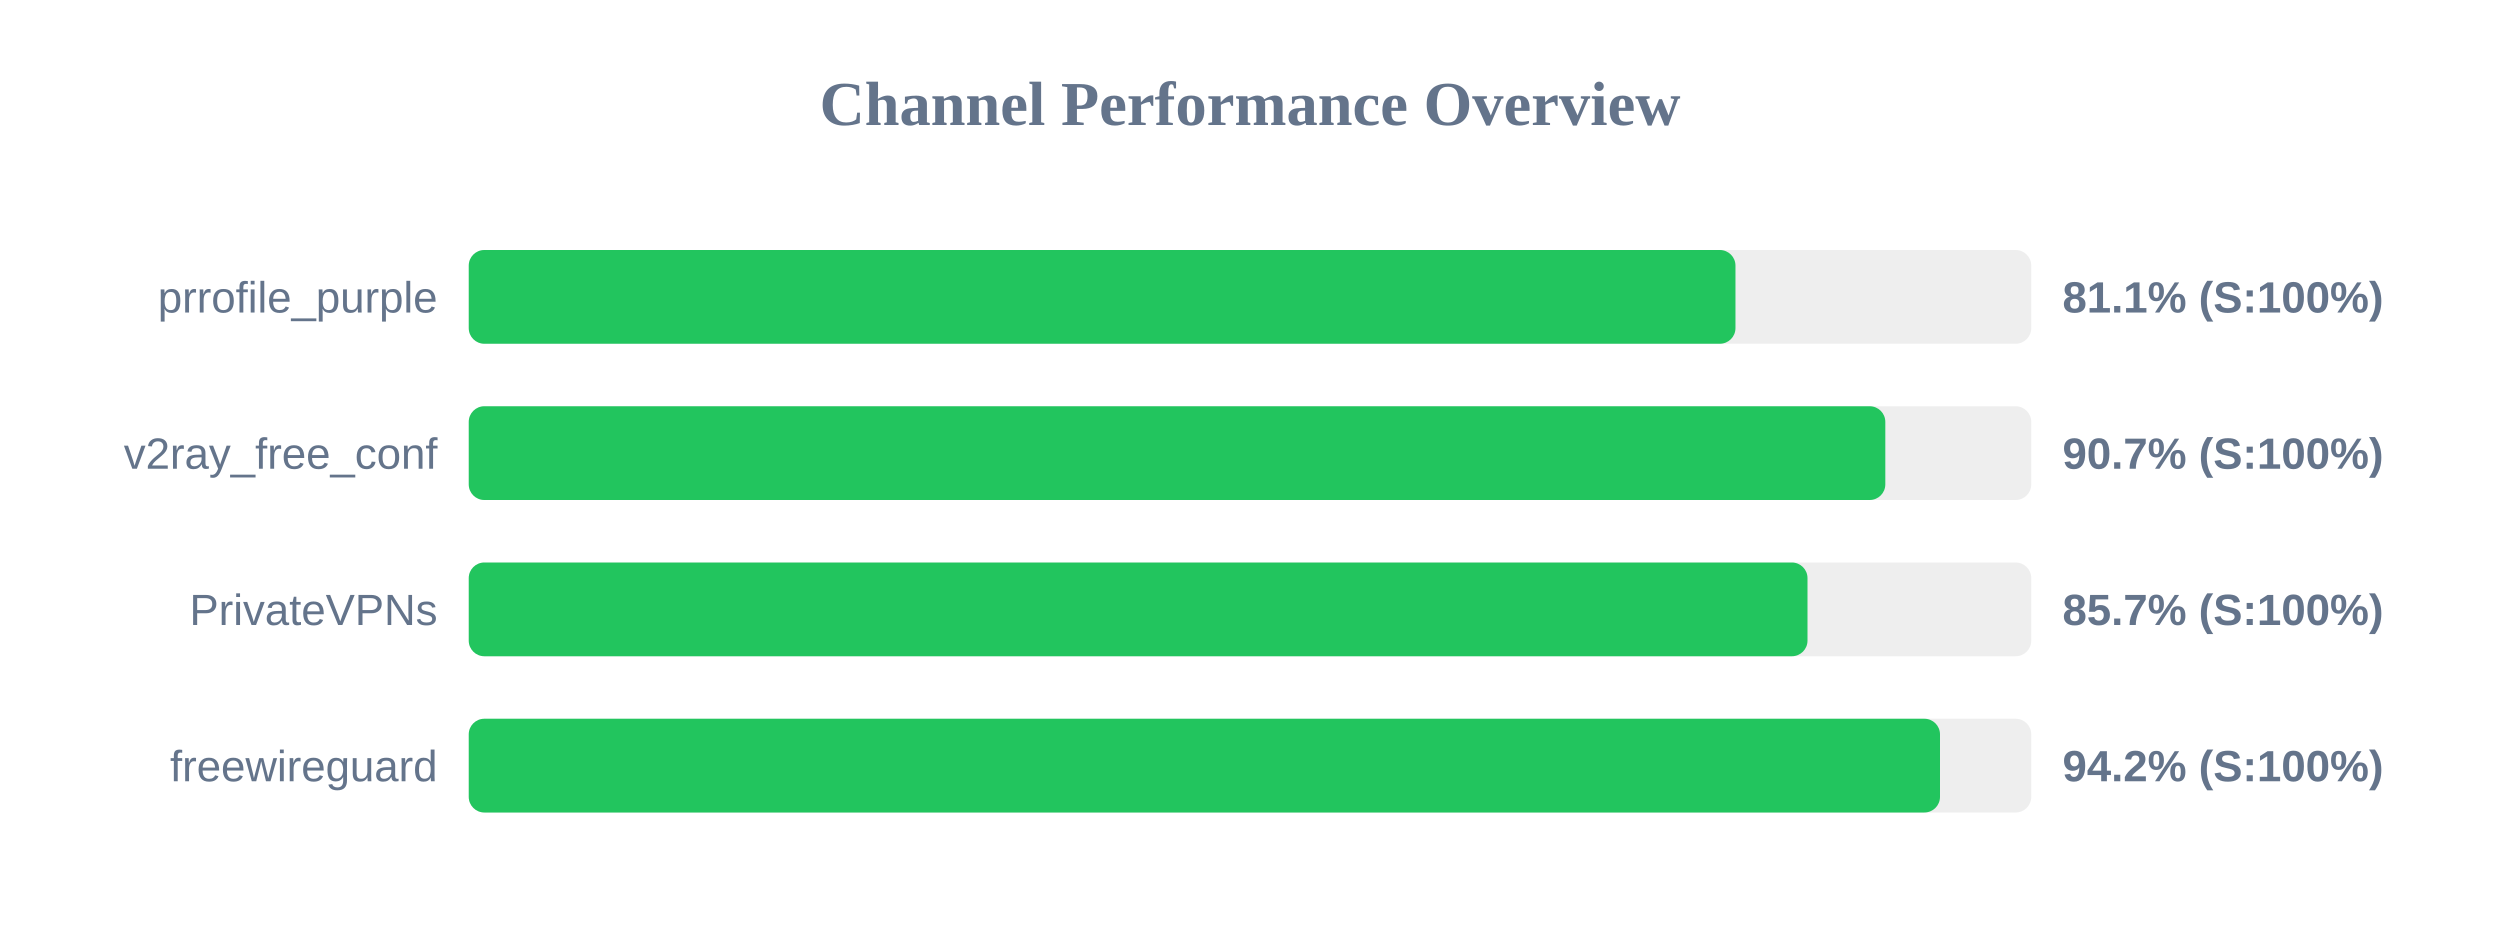
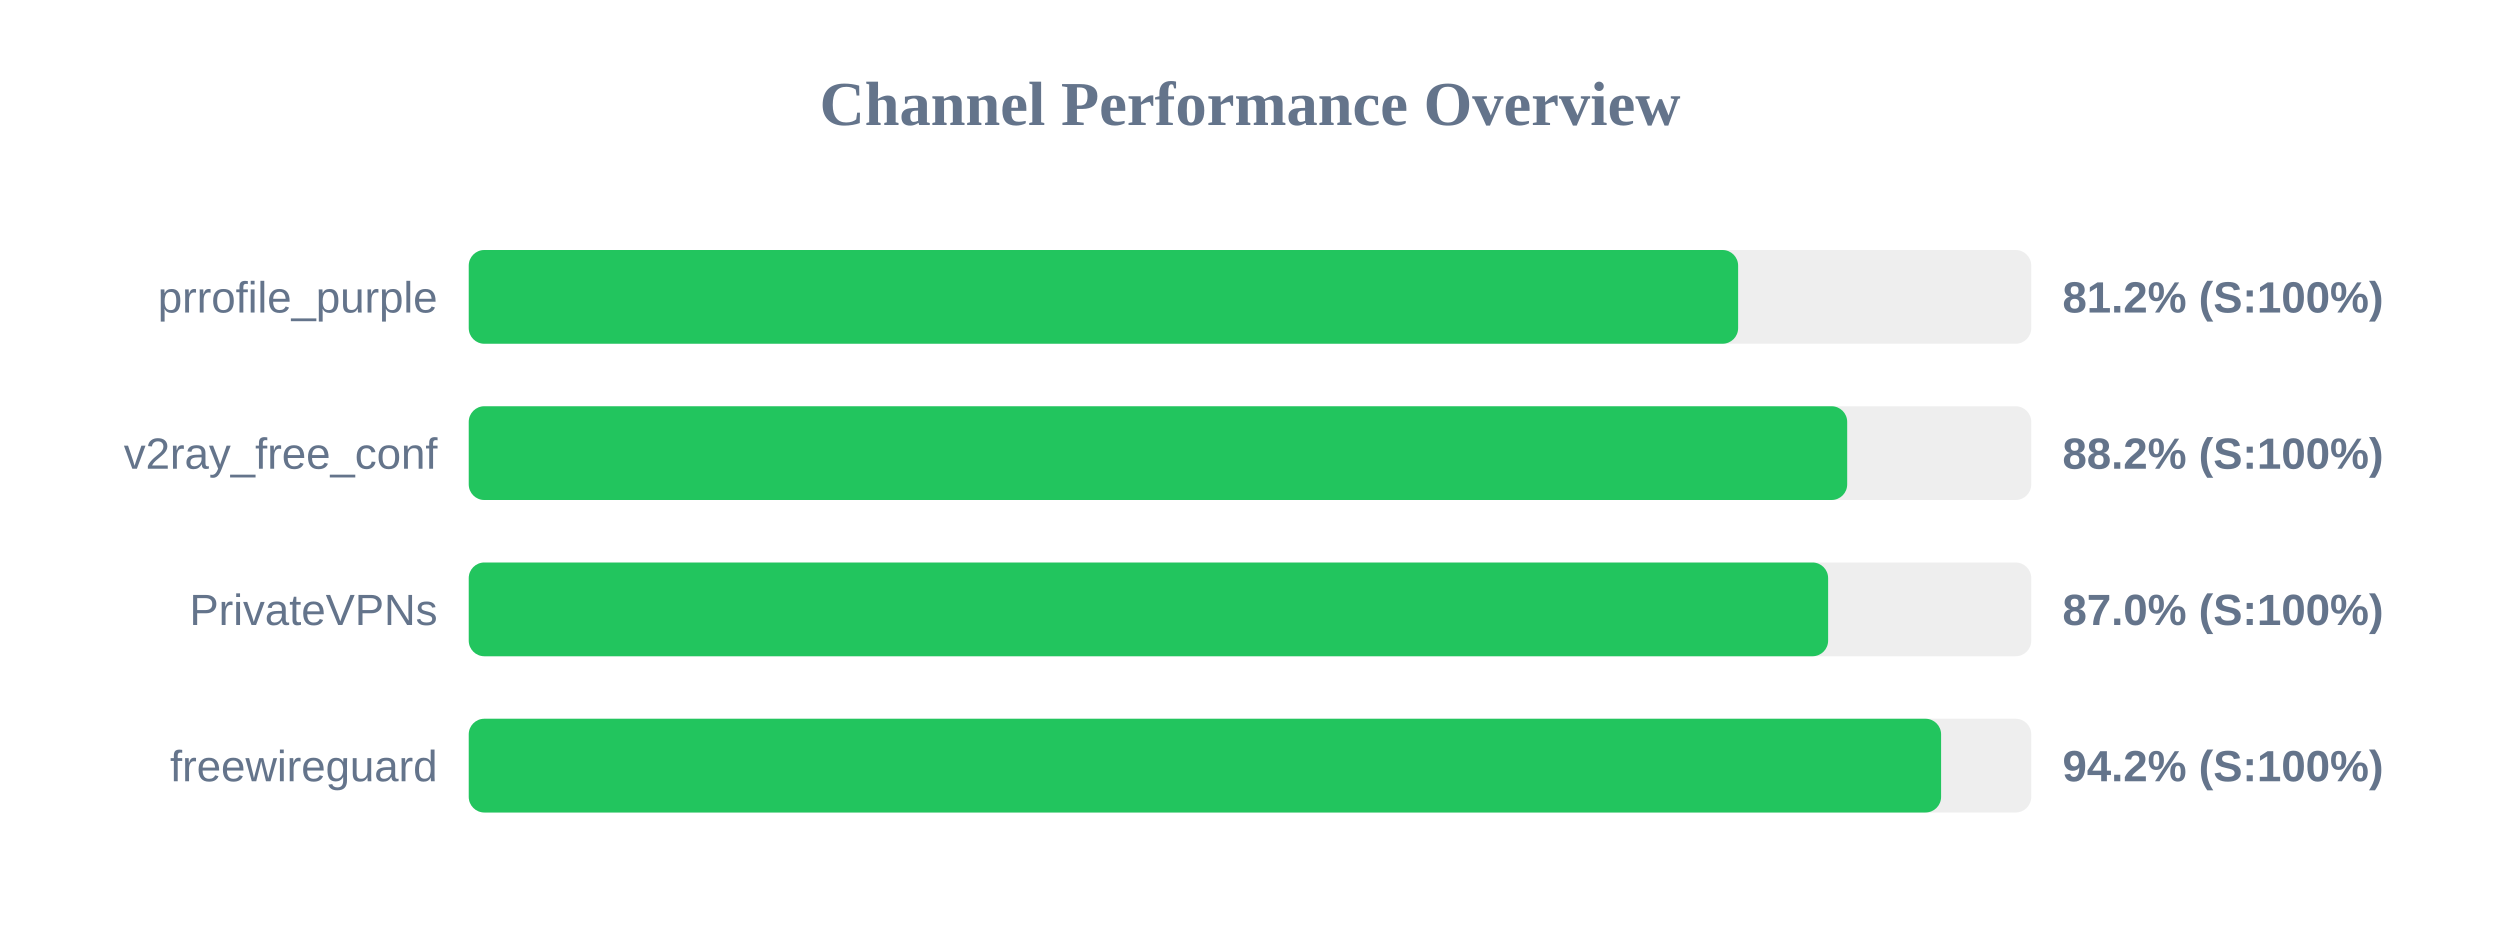
<svg xmlns="http://www.w3.org/2000/svg" width="800" height="300" version="1.1">
  <style>
        .row { font: 14px Arial; fill: #64748b; }
        .score { font: bold 14px Arial; fill: #64748b; }
    </style>
  <text x="400" y="40" text-anchor="middle" font-size="20px" font-weight="bold" fill="#64748b">Channel Performance Overview</text>
  <rect x="150" y="80" width="500" height="30" fill="#eee" rx="5" />
-   <rect x="150" y="80" width="405.35" height="30" fill="#22c55e" rx="5" />
+   <rect x="150" y="80" width="406.2" height="30" fill="#22c55e" rx="5" />
  <text x="140" y="100" text-anchor="end" class="row">prrofile_purple</text>
-   <text x="660" y="100" text-anchor="start" class="score">81.1% (S:100%)</text>
+   <text x="660" y="100" text-anchor="start" class="score">81.2% (S:100%)</text>
  <rect x="150" y="130" width="500" height="30" fill="#eee" rx="5" />
-   <rect x="150" y="130" width="453.3" height="30" fill="#22c55e" rx="5" />
+   <rect x="150" y="130" width="441.1" height="30" fill="#22c55e" rx="5" />
  <text x="140" y="150" text-anchor="end" class="row">v2ray_free_conf</text>
-   <text x="660" y="150" text-anchor="start" class="score">90.7% (S:100%)</text>
+   <text x="660" y="150" text-anchor="start" class="score">88.2% (S:100%)</text>
  <rect x="150" y="180" width="500" height="30" fill="#eee" rx="5" />
-   <rect x="150" y="180" width="428.4" height="30" fill="#22c55e" rx="5" />
+   <rect x="150" y="180" width="435.0" height="30" fill="#22c55e" rx="5" />
  <text x="140" y="200" text-anchor="end" class="row">PrivateVPNs</text>
-   <text x="660" y="200" text-anchor="start" class="score">85.7% (S:100%)</text>
+   <text x="660" y="200" text-anchor="start" class="score">87.0% (S:100%)</text>
  <rect x="150" y="230" width="500" height="30" fill="#eee" rx="5" />
-   <rect x="150" y="230" width="470.8" height="30" fill="#22c55e" rx="5" />
+   <rect x="150" y="230" width="471.15" height="30" fill="#22c55e" rx="5" />
  <text x="140" y="250" text-anchor="end" class="row">freewireguard</text>
  <text x="660" y="250" text-anchor="start" class="score">94.2% (S:100%)</text>
</svg>
